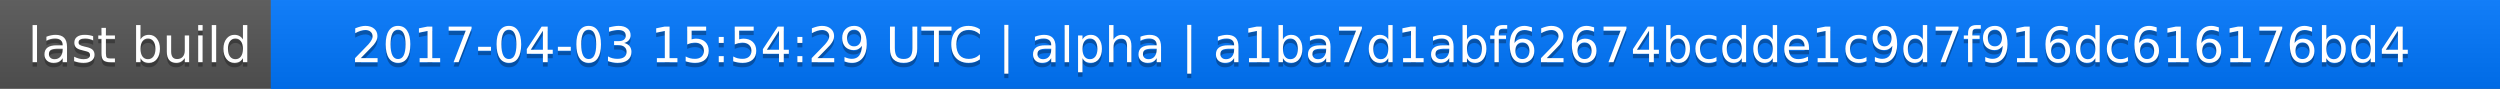
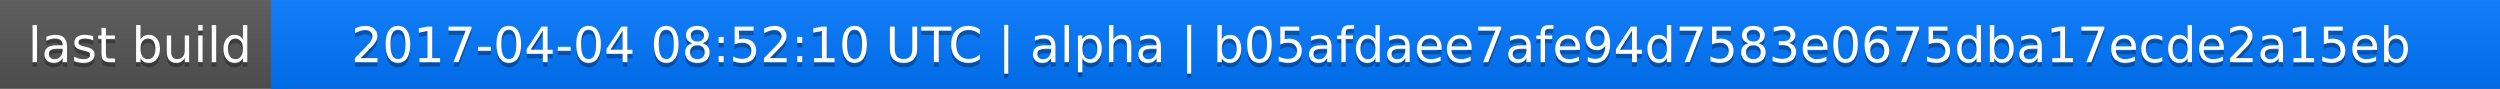
<svg xmlns="http://www.w3.org/2000/svg" width="563" height="20">
  <linearGradient id="a" x2="0" y2="100%">
    <stop offset="0" stop-color="#bbb" stop-opacity=".1" />
    <stop offset="1" stop-opacity=".1" />
  </linearGradient>
  <rect rx="0" width="563" height="20" fill="#555" />
  <rect rx="0" x="61" width="502" height="20" fill="#07f" />
  <path fill="#07f" d="M61 0h4v20h-4z" />
  <rect rx="0" width="563" height="20" fill="url(#a)" />
  <g fill="#fff" text-anchor="middle" font-family="DejaVu Sans,Verdana,Geneva,sans-serif" font-size="11">
    <text x="31.5" y="15" fill="#010101" fill-opacity=".3">last build</text>
    <text x="31.5" y="14">last build</text>
-     <text x="311" y="15" fill="#010101" fill-opacity=".3">2017-04-03 15:54:29 UTC | alpha | a1ba7d1abf62674bcdde1c9d7f916dc616176bd4</text>
-     <text x="311" y="14">2017-04-03 15:54:29 UTC | alpha | a1ba7d1abf62674bcdde1c9d7f916dc616176bd4</text>
+     <text x="311" y="15" fill="#010101" fill-opacity=".3">2017-04-04 08:52:10 UTC | alpha | b05afdaee7afe94d7583e0675dba17ecde2a15eb</text>
+     <text x="311" y="14">2017-04-04 08:52:10 UTC | alpha | b05afdaee7afe94d7583e0675dba17ecde2a15eb</text>
  </g>
</svg>
